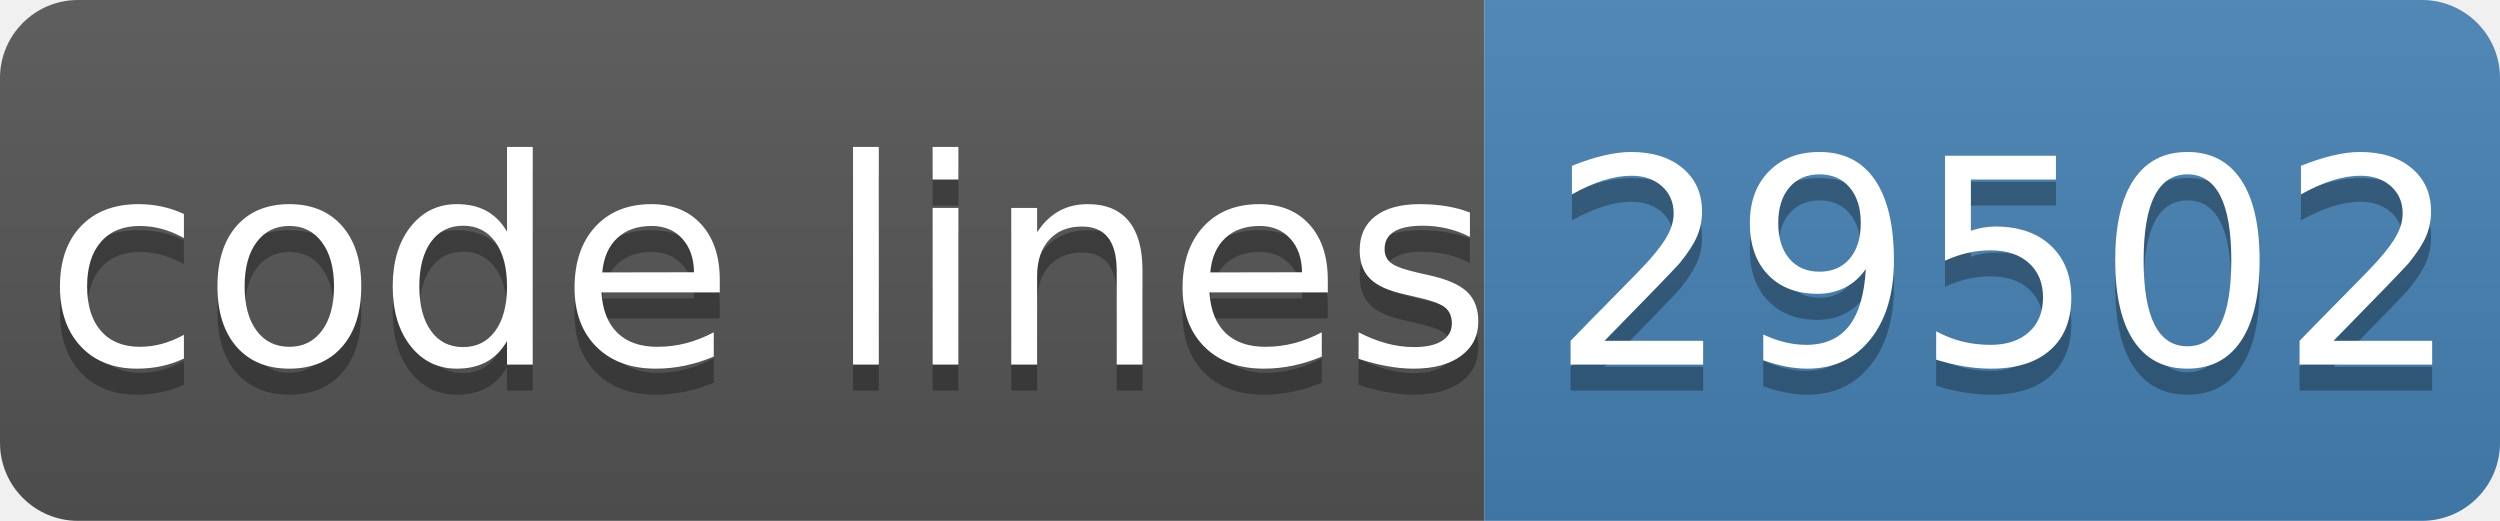
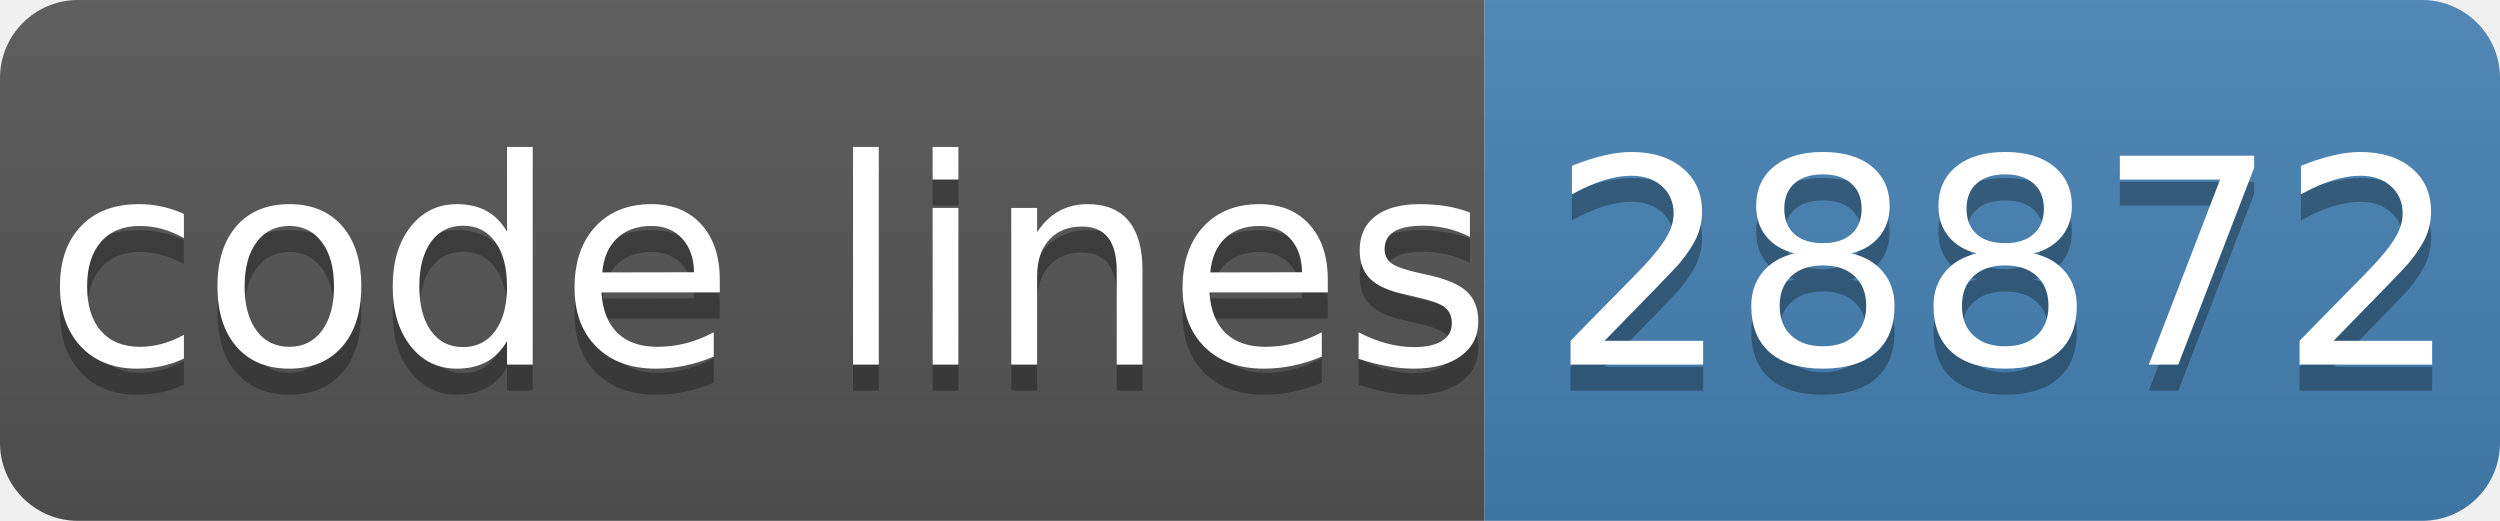
- <svg xmlns="http://www.w3.org/2000/svg" width="96" height="20" role="img" aria-label="code lines: 29502">
+ <svg xmlns="http://www.w3.org/2000/svg" width="96" height="20" role="img" aria-label="code lines: 28872">
  <linearGradient id="s" x2="0" y2="100%">
    <stop offset="0" stop-color="#bbb" stop-opacity=".1" />
    <stop offset="1" stop-opacity=".1" />
  </linearGradient>
  <clipPath id="r">
    <rect width="96" height="20" rx="3" fill="#fff" />
  </clipPath>
  <g clip-path="url(#r)">
    <rect width="57" height="20" fill="#555" />
    <rect x="57" width="40" height="20" fill="#4682b4" />
    <rect width="96" height="20" fill="url(#s)" />
  </g>
  <g fill="#fff" text-anchor="middle" font-family="Verdana,Geneva,DejaVu Sans,sans-serif" text-rendering="geometricPrecision" font-size="110">
    <text aria-hidden="true" x="295" y="150" fill="#010101" fill-opacity=".3" transform="scale(.1)" textLength="510">code lines</text>
    <text x="295" y="140" transform="scale(.1)" fill="#fff" textLength="510">code lines</text>
-     <text aria-hidden="true" x="770" y="150" fill="#010101" fill-opacity=".3" transform="scale(.1)" textLength="320">29502</text>
-     <text x="770" y="140" transform="scale(.1)" fill="#fff" textLength="320">29502</text>
+     <text aria-hidden="true" x="770" y="150" fill="#010101" fill-opacity=".3" transform="scale(.1)" textLength="320">28872</text>
+     <text x="770" y="140" transform="scale(.1)" fill="#fff" textLength="320">28872</text>
  </g>
</svg>
